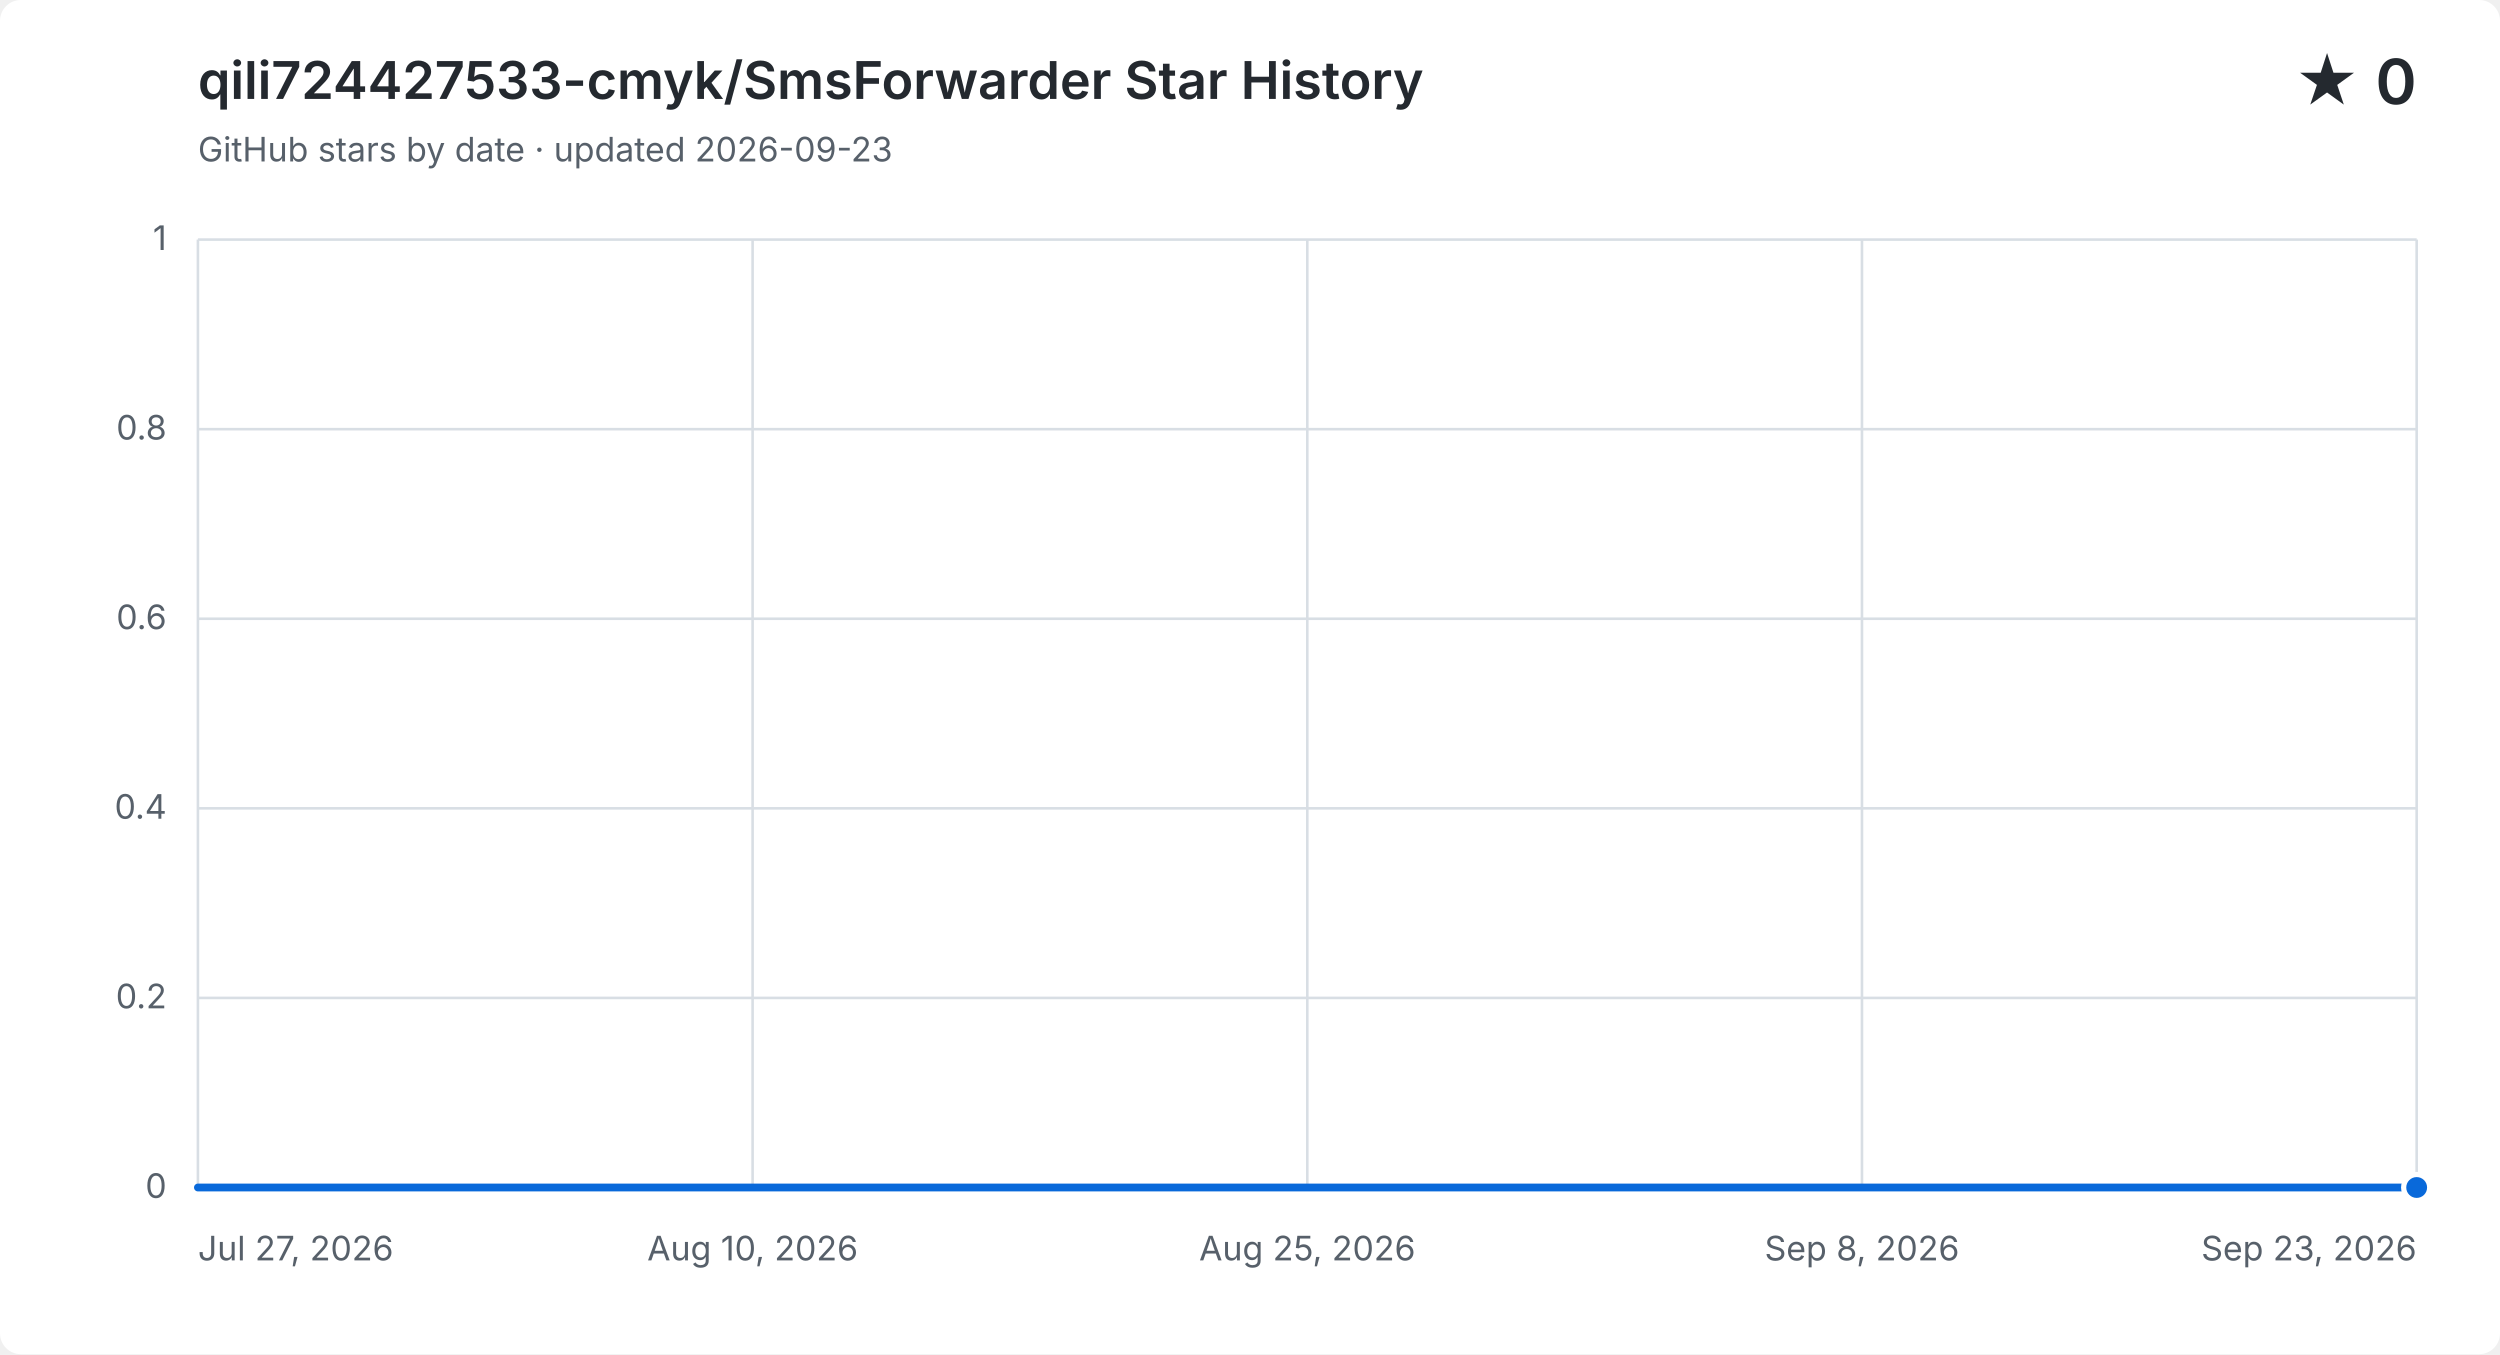
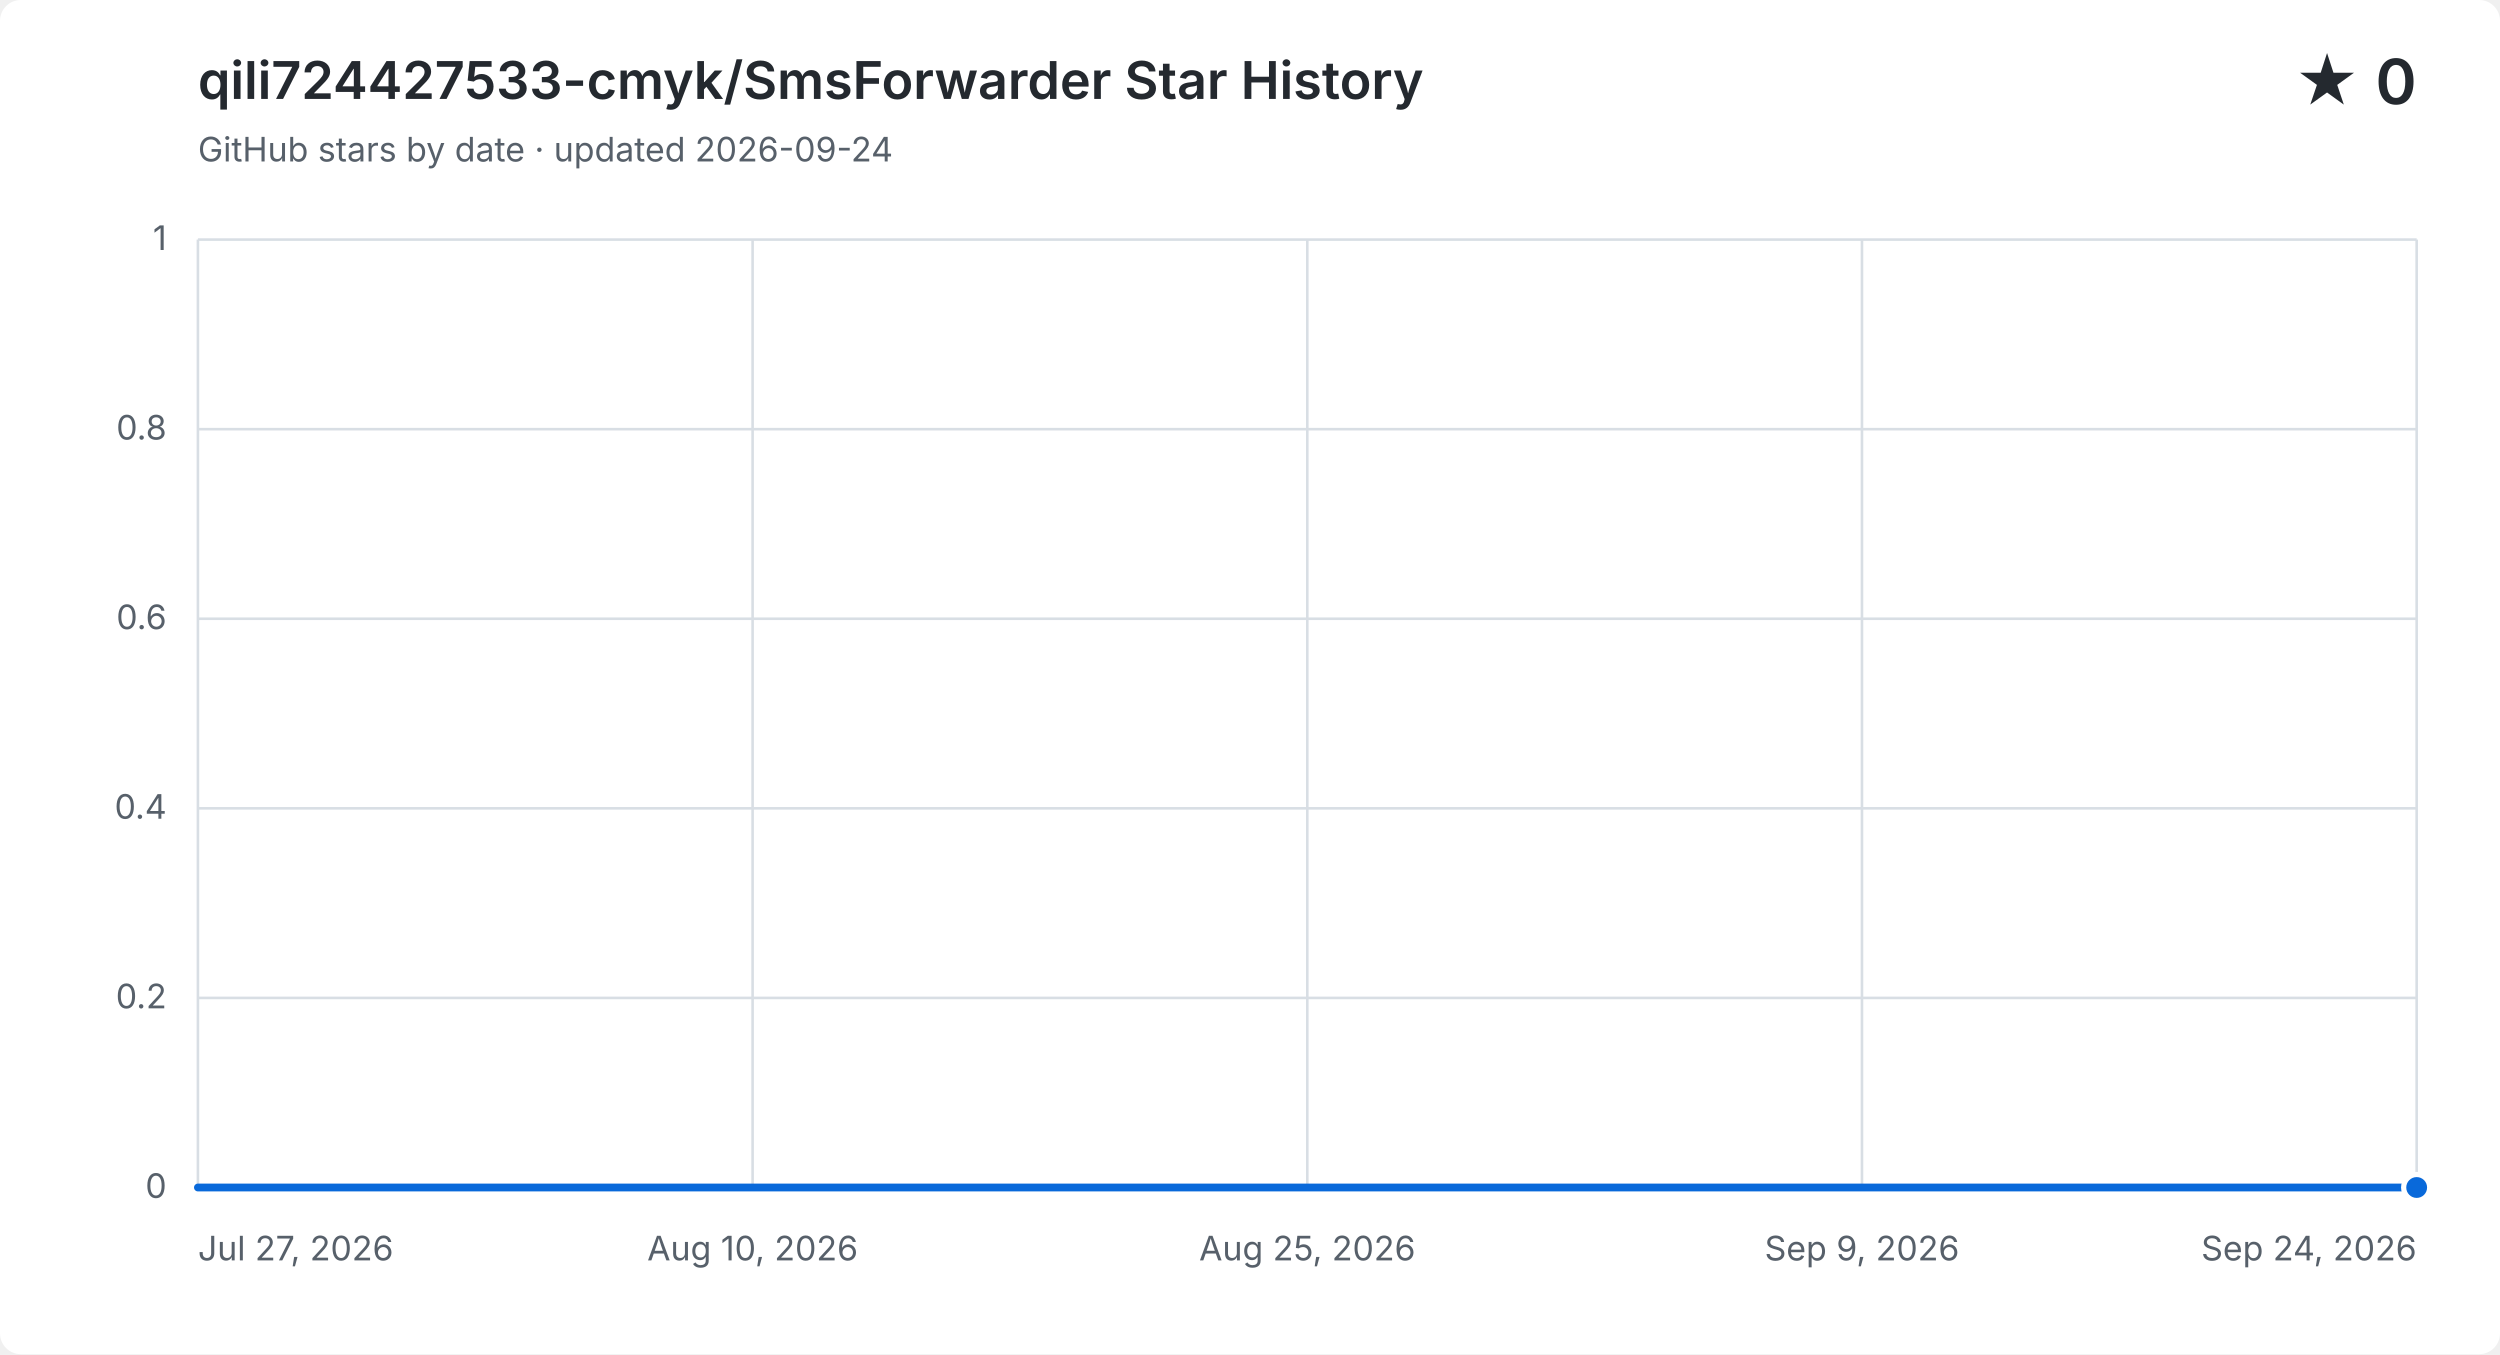
<svg xmlns="http://www.w3.org/2000/svg" width="960" height="520" viewBox="0 0 960 520" role="img" aria-labelledby="title description">
  <style>
    .background { fill: #ffffff; }
    .grid { fill: none; stroke: #d8dee4; stroke-width: 1; }
    .label, .subtitle { fill: #57606a; font: 13px -apple-system, BlinkMacSystemFont, "Segoe UI", sans-serif; }
    .heading, .value { fill: #24292f; font-family: -apple-system, BlinkMacSystemFont, "Segoe UI", sans-serif; }
    .heading { font-size: 20px; font-weight: 600; }
    .value { font-size: 24px; font-weight: 600; }
    .area { fill: #0969da; opacity: .12; }
    .line { fill: none; stroke: #0969da; stroke-linecap: round; stroke-linejoin: round; stroke-width: 3; }
    .point { fill: #0969da; stroke: #ffffff; stroke-width: 2; }
    @media (prefers-color-scheme: dark) {
      .background { fill: #0d1117; }
      .grid { stroke: #30363d; }
      .label, .subtitle { fill: #8b949e; }
      .heading, .value { fill: #f0f6fc; }
      .area { fill: #58a6ff; }
      .line { stroke: #58a6ff; }
      .point { fill: #58a6ff; stroke: #0d1117; }
    }
  </style>
  <rect class="background" width="960" height="520" rx="8" />
  <text class="heading" x="76" y="38">qili724427533-cmyk/SmsForwarder Star History</text>
-   <text class="subtitle" x="76" y="62">GitHub stars by date · updated 2026-09-23</text>
+   <text class="subtitle" x="76" y="62">GitHub stars by date · updated 2026-09-24</text>
  <text class="value" x="928" y="40" text-anchor="end">★ 0</text>
  <path class="grid" d="M 76 456.0 H 928" />
  <text class="label" x="64" y="460.0" text-anchor="end">0</text>
  <path class="grid" d="M 76 383.2 H 928" />
  <text class="label" x="64" y="387.2" text-anchor="end">0.2</text>
  <path class="grid" d="M 76 310.4 H 928" />
  <text class="label" x="64" y="314.4" text-anchor="end">0.4</text>
  <path class="grid" d="M 76 237.6 H 928" />
  <text class="label" x="64" y="241.6" text-anchor="end">0.6</text>
  <path class="grid" d="M 76 164.8 H 928" />
  <text class="label" x="64" y="168.8" text-anchor="end">0.8</text>
  <path class="grid" d="M 76 92.0 H 928" />
  <text class="label" x="64" y="96.0" text-anchor="end">1</text>
  <path class="grid" d="M 76.0 92 V 456" />
  <text class="label" x="76.0" y="484" text-anchor="start">Jul 27, 2026</text>
  <path class="grid" d="M 289.0 92 V 456" />
  <text class="label" x="289.0" y="484" text-anchor="middle">Aug 10, 2026</text>
  <path class="grid" d="M 502.0 92 V 456" />
  <text class="label" x="502.0" y="484" text-anchor="middle">Aug 25, 2026</text>
  <path class="grid" d="M 715.0 92 V 456" />
-   <text class="label" x="715.0" y="484" text-anchor="middle">Sep 8, 2026</text>
+   <text class="label" x="715.0" y="484" text-anchor="middle">Sep 9, 2026</text>
  <path class="grid" d="M 928.0 92 V 456" />
-   <text class="label" x="928.0" y="484" text-anchor="end">Sep 23, 2026</text>
-   <path class="area" d="M 76.0 456.0 H 90.7 V 456.0 H 105.4 V 456.0 H 120.1 V 456.0 H 134.8 V 456.0 H 149.4 V 456.0 H 164.1 V 456.0 H 178.8 V 456.0 H 193.5 V 456.0 H 208.2 V 456.0 H 222.9 V 456.0 H 237.6 V 456.0 H 252.3 V 456.0 H 267.0 V 456.0 H 281.7 V 456.0 H 296.3 V 456.0 H 311.0 V 456.0 H 325.7 V 456.0 H 340.4 V 456.0 H 355.1 V 456.0 H 369.8 V 456.0 H 384.5 V 456.0 H 399.2 V 456.0 H 413.9 V 456.0 H 428.6 V 456.0 H 443.2 V 456.0 H 457.9 V 456.0 H 472.6 V 456.0 H 487.3 V 456.0 H 502.0 V 456.0 H 516.7 V 456.0 H 531.4 V 456.0 H 546.1 V 456.0 H 560.8 V 456.0 H 575.4 V 456.0 H 590.1 V 456.0 H 604.8 V 456.0 H 619.5 V 456.0 H 634.2 V 456.0 H 648.9 V 456.0 H 663.6 V 456.0 H 678.3 V 456.0 H 707.7 V 456.0 H 722.3 V 456.0 H 737.0 V 456.0 H 751.7 V 456.0 H 766.4 V 456.0 H 781.1 V 456.0 H 795.8 V 456.0 H 810.5 V 456.0 H 825.2 V 456.0 H 839.9 V 456.0 H 854.6 V 456.0 H 869.2 V 456.0 H 883.9 V 456.0 H 898.6 V 456.0 H 913.3 V 456.0 H 928.0 V 456.0 V 456 H 76.0 Z" />
-   <path class="line" d="M 76.0 456.0 H 90.7 V 456.0 H 105.4 V 456.0 H 120.1 V 456.0 H 134.8 V 456.0 H 149.4 V 456.0 H 164.1 V 456.0 H 178.8 V 456.0 H 193.5 V 456.0 H 208.2 V 456.0 H 222.9 V 456.0 H 237.6 V 456.0 H 252.3 V 456.0 H 267.0 V 456.0 H 281.7 V 456.0 H 296.3 V 456.0 H 311.0 V 456.0 H 325.7 V 456.0 H 340.4 V 456.0 H 355.1 V 456.0 H 369.8 V 456.0 H 384.5 V 456.0 H 399.2 V 456.0 H 413.9 V 456.0 H 428.6 V 456.0 H 443.2 V 456.0 H 457.9 V 456.0 H 472.6 V 456.0 H 487.3 V 456.0 H 502.0 V 456.0 H 516.7 V 456.0 H 531.4 V 456.0 H 546.1 V 456.0 H 560.8 V 456.0 H 575.4 V 456.0 H 590.1 V 456.0 H 604.8 V 456.0 H 619.5 V 456.0 H 634.2 V 456.0 H 648.9 V 456.0 H 663.6 V 456.0 H 678.3 V 456.0 H 707.7 V 456.0 H 722.3 V 456.0 H 737.0 V 456.0 H 751.7 V 456.0 H 766.4 V 456.0 H 781.1 V 456.0 H 795.8 V 456.0 H 810.5 V 456.0 H 825.2 V 456.0 H 839.9 V 456.0 H 854.6 V 456.0 H 869.2 V 456.0 H 883.9 V 456.0 H 898.6 V 456.0 H 913.3 V 456.0 H 928.0 V 456.0" />
+   <text class="label" x="928.0" y="484" text-anchor="end">Sep 24, 2026</text>
+   <path class="area" d="M 76.0 456.0 H 90.4 V 456.0 H 104.9 V 456.0 H 119.3 V 456.0 H 133.8 V 456.0 H 148.2 V 456.0 H 162.6 V 456.0 H 177.1 V 456.0 H 191.5 V 456.0 H 206.0 V 456.0 H 220.4 V 456.0 H 234.8 V 456.0 H 249.3 V 456.0 H 263.7 V 456.0 H 278.2 V 456.0 H 292.6 V 456.0 H 307.1 V 456.0 H 321.5 V 456.0 H 335.9 V 456.0 H 350.4 V 456.0 H 364.8 V 456.0 H 379.3 V 456.0 H 393.7 V 456.0 H 408.1 V 456.0 H 422.6 V 456.0 H 437.0 V 456.0 H 451.5 V 456.0 H 465.9 V 456.0 H 480.3 V 456.0 H 494.8 V 456.0 H 509.2 V 456.0 H 523.7 V 456.0 H 538.1 V 456.0 H 552.5 V 456.0 H 567.0 V 456.0 H 581.4 V 456.0 H 595.9 V 456.0 H 610.3 V 456.0 H 624.7 V 456.0 H 639.2 V 456.0 H 653.6 V 456.0 H 668.1 V 456.0 H 696.9 V 456.0 H 711.4 V 456.0 H 725.8 V 456.0 H 740.3 V 456.0 H 754.7 V 456.0 H 769.2 V 456.0 H 783.6 V 456.0 H 798.0 V 456.0 H 812.5 V 456.0 H 826.9 V 456.0 H 841.4 V 456.0 H 855.8 V 456.0 H 870.2 V 456.0 H 884.7 V 456.0 H 899.1 V 456.0 H 913.6 V 456.0 H 928.0 V 456.0 V 456 H 76.0 Z" />
+   <path class="line" d="M 76.0 456.0 H 90.4 V 456.0 H 104.9 V 456.0 H 119.3 V 456.0 H 133.8 V 456.0 H 148.2 V 456.0 H 162.6 V 456.0 H 177.1 V 456.0 H 191.5 V 456.0 H 206.0 V 456.0 H 220.4 V 456.0 H 234.8 V 456.0 H 249.3 V 456.0 H 263.7 V 456.0 H 278.2 V 456.0 H 292.6 V 456.0 H 307.1 V 456.0 H 321.5 V 456.0 H 335.9 V 456.0 H 350.4 V 456.0 H 364.8 V 456.0 H 379.3 V 456.0 H 393.7 V 456.0 H 408.1 V 456.0 H 422.6 V 456.0 H 437.0 V 456.0 H 451.5 V 456.0 H 465.9 V 456.0 H 480.3 V 456.0 H 494.8 V 456.0 H 509.2 V 456.0 H 523.7 V 456.0 H 538.1 V 456.0 H 552.5 V 456.0 H 567.0 V 456.0 H 581.4 V 456.0 H 595.9 V 456.0 H 610.3 V 456.0 H 624.7 V 456.0 H 639.2 V 456.0 H 653.6 V 456.0 H 668.1 V 456.0 H 696.9 V 456.0 H 711.4 V 456.0 H 725.8 V 456.0 H 740.3 V 456.0 H 754.7 V 456.0 H 769.2 V 456.0 H 783.6 V 456.0 H 798.0 V 456.0 H 812.5 V 456.0 H 826.9 V 456.0 H 841.4 V 456.0 H 855.8 V 456.0 H 870.2 V 456.0 H 884.7 V 456.0 H 899.1 V 456.0 H 913.6 V 456.0 H 928.0 V 456.0" />
  <circle class="point" cx="928.0" cy="456.0" r="5" />
</svg>
